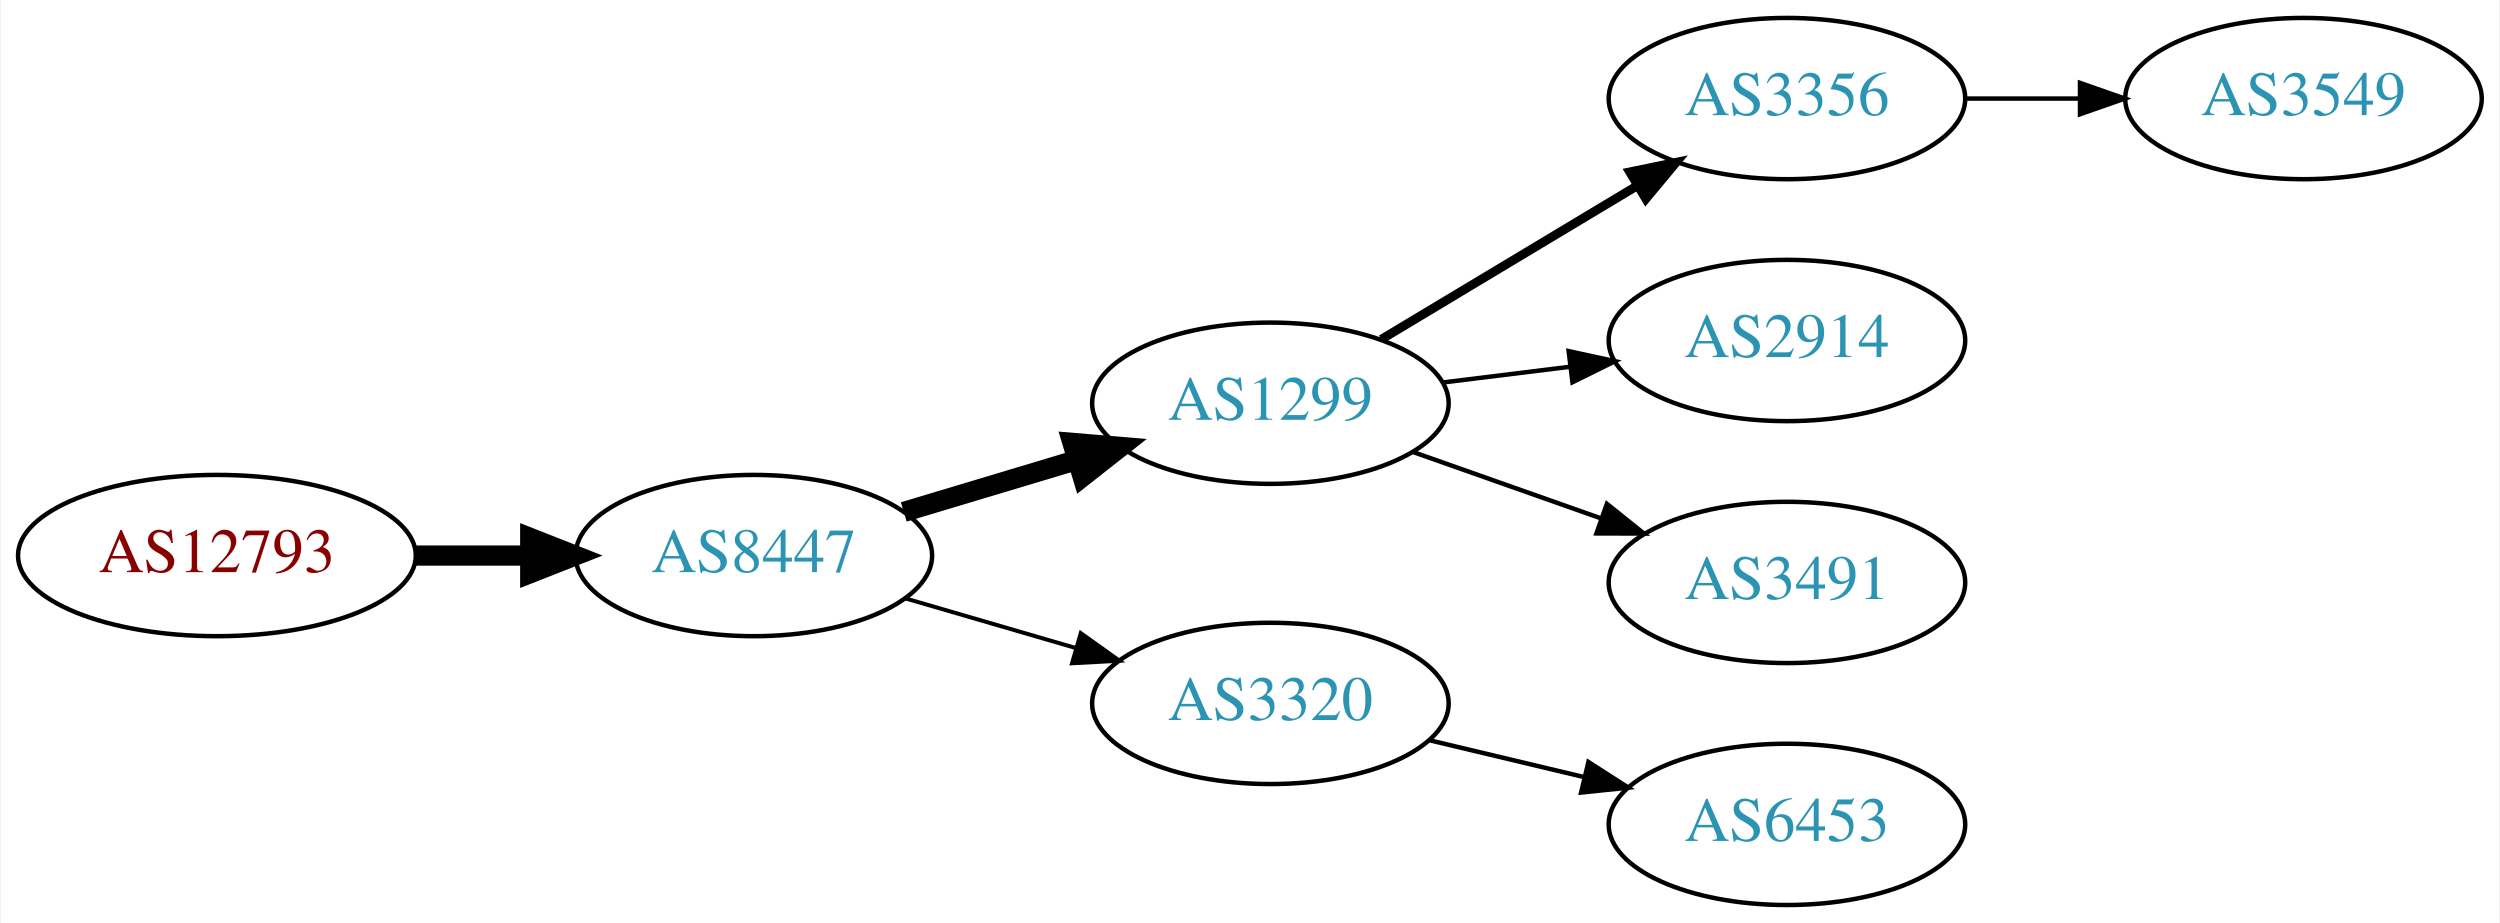
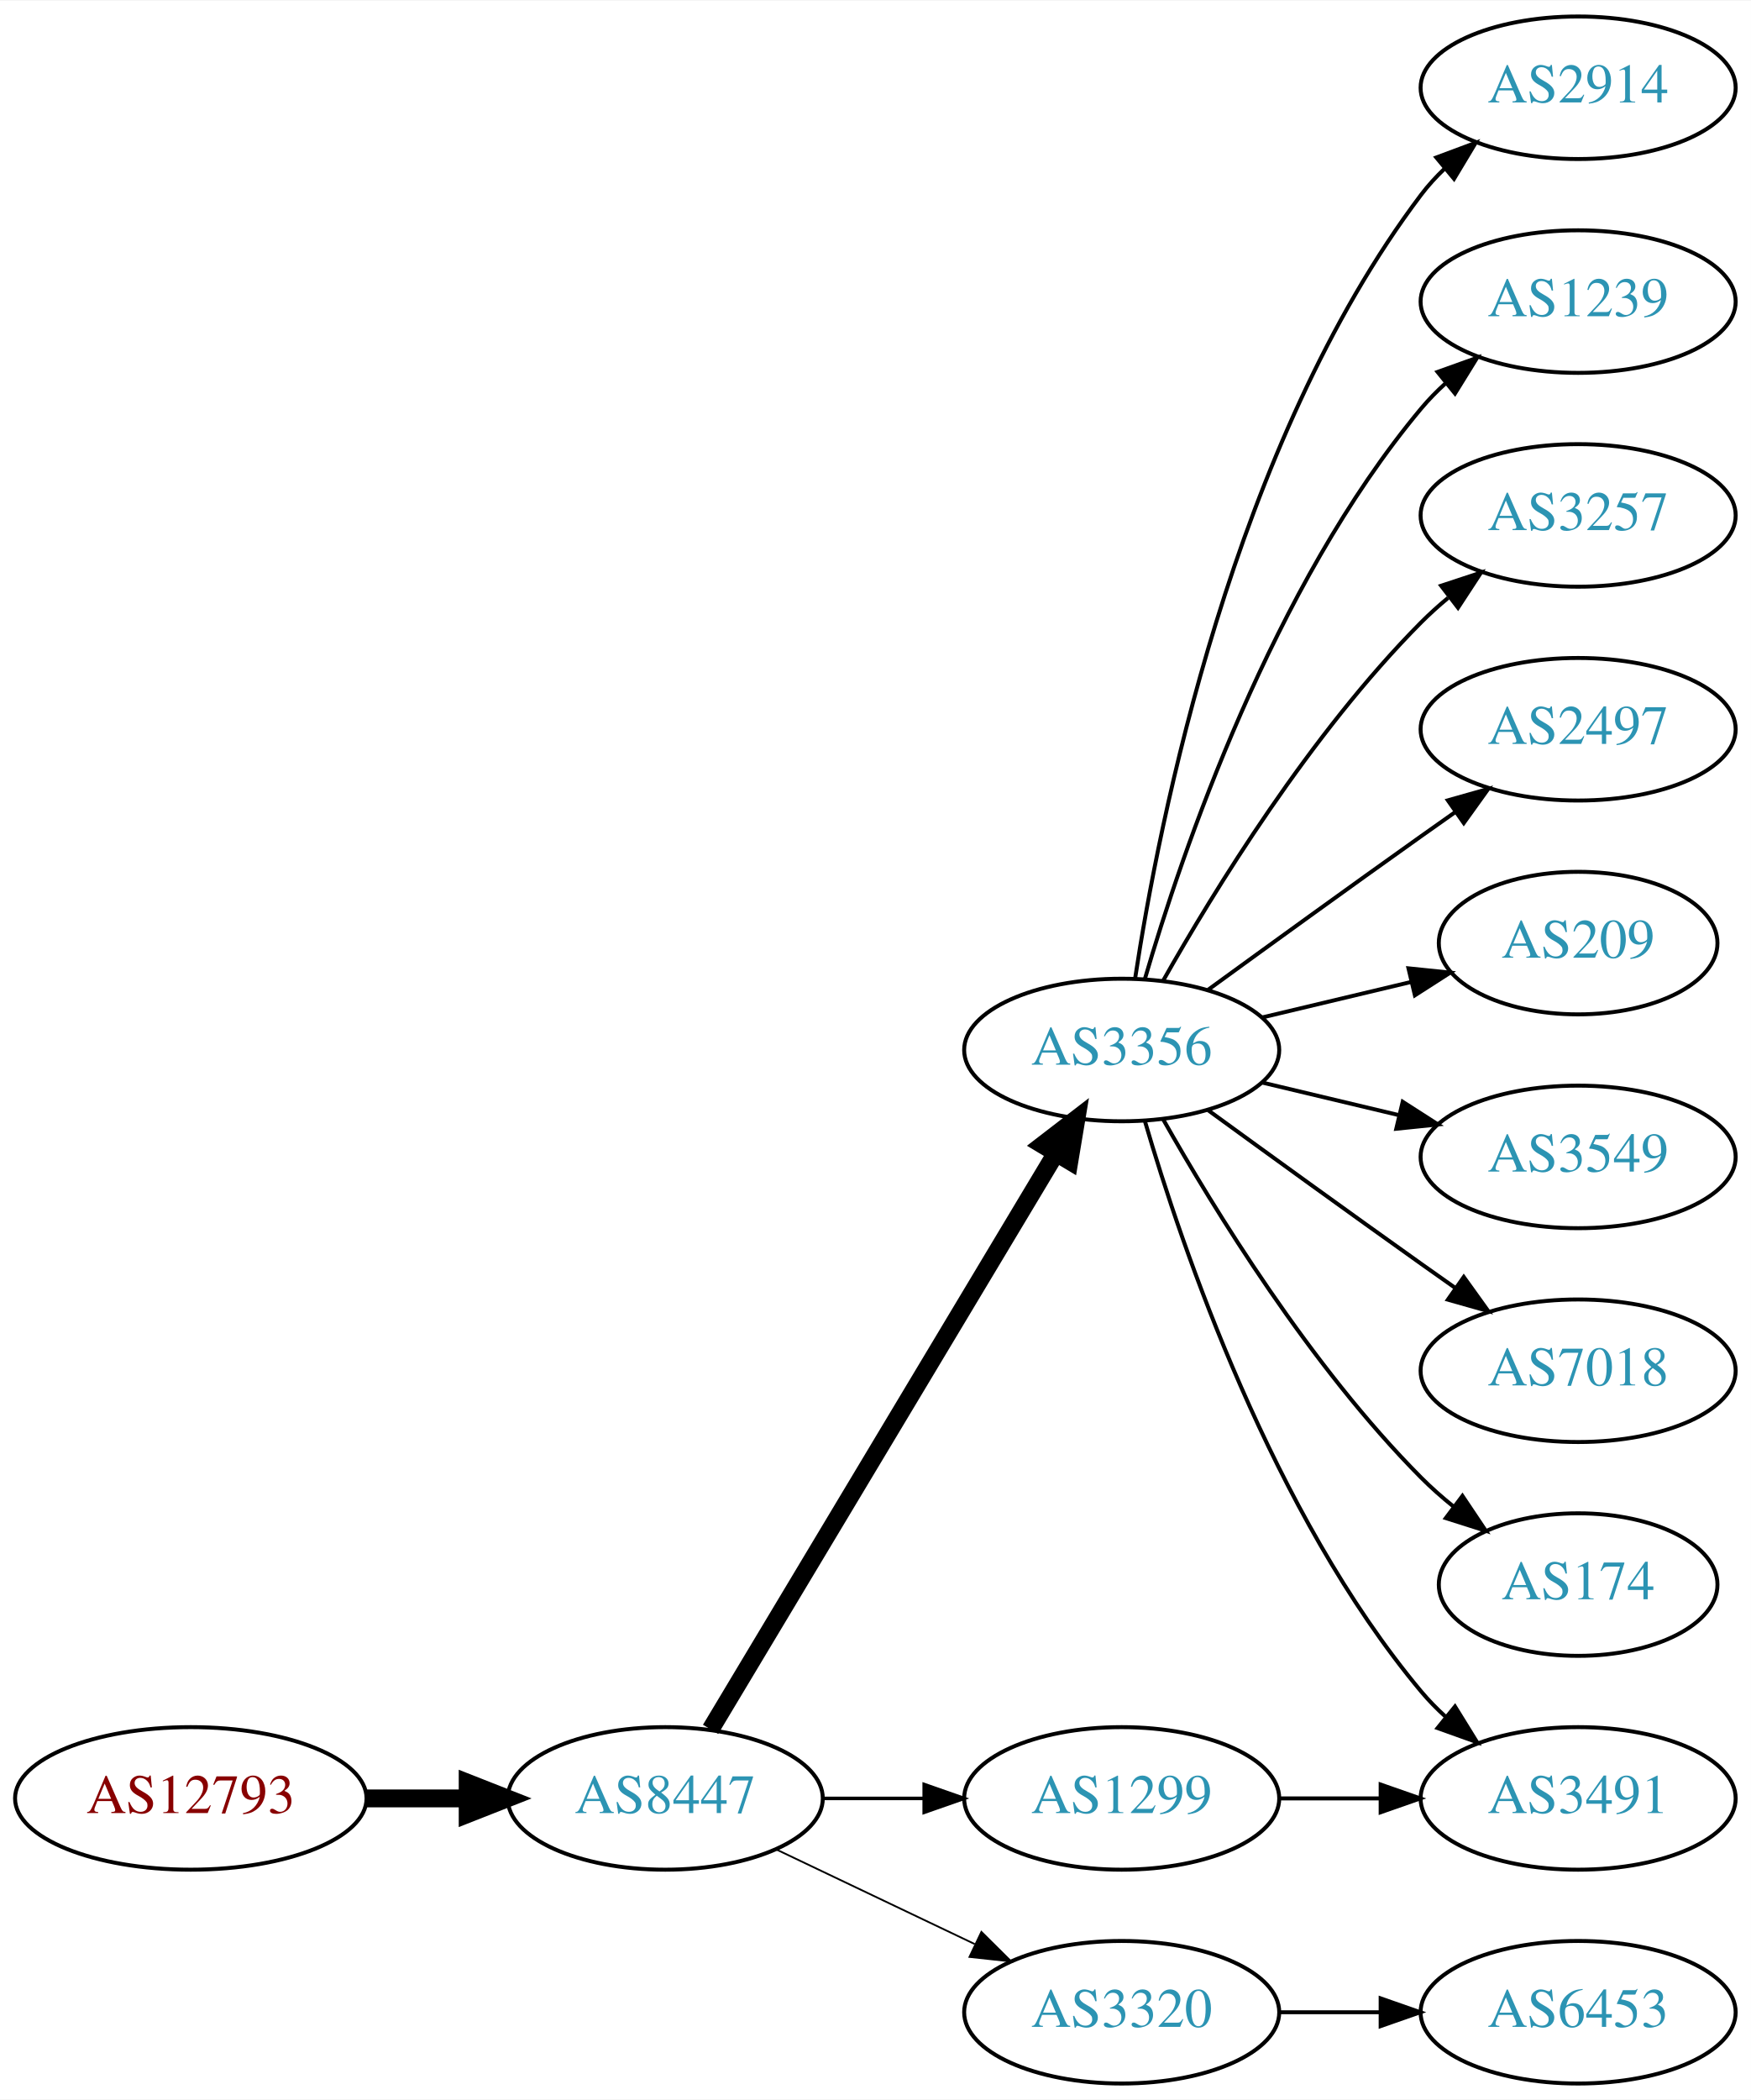
- <svg xmlns="http://www.w3.org/2000/svg" xmlns:xlink="http://www.w3.org/1999/xlink" width="558pt" height="206pt" viewBox="0.00 0.00 557.56 206.00">
-   <g id="graph0" class="graph" transform="scale(1 1) rotate(0) translate(4 202)">
-     <polygon fill="white" stroke="none" points="-4,4 -4,-202 553.564,-202 553.564,4 -4,4" />
+ <svg xmlns="http://www.w3.org/2000/svg" xmlns:xlink="http://www.w3.org/1999/xlink" width="442pt" height="530pt" viewBox="0.00 0.00 442.27 530.00">
+   <g id="graph0" class="graph" transform="scale(1 1) rotate(0) translate(4 526)">
+     <polygon fill="white" stroke="none" points="-4,4 -4,-526 438.271,-526 438.271,4 -4,4" />
    <g id="node1" class="node">
      <g id="a_node1">
        <a xlink:href="/asn/12793" xlink:title="AS12793 ~ A1 Telekom Austria AG [AT]">
-           <ellipse fill="#ffffff" stroke="black" cx="44.196" cy="-78" rx="44.393" ry="18" />
-           <text text-anchor="middle" x="44.196" y="-74.3" font-family="Times,serif" font-size="14.00" fill="#880000">AS12793</text>
+           <ellipse fill="#ffffff" stroke="black" cx="44.196" cy="-72" rx="44.393" ry="18" />
+           <text text-anchor="middle" x="44.196" y="-68.3" font-family="Times,serif" font-size="14.00" fill="#880000">AS12793</text>
        </a>
      </g>
    </g>
    <g id="node2" class="node">
      <g id="a_node2">
        <a xlink:href="/asn/8447" xlink:title="AS8447 ~ A1 Telekom Austria AG [AT]">
-           <ellipse fill="#ffffff" stroke="black" cx="164.039" cy="-78" rx="39.794" ry="18" />
-           <text text-anchor="middle" x="164.039" y="-74.3" font-family="Times,serif" font-size="14.00" fill="#2c94b3">AS8447</text>
+           <ellipse fill="#ffffff" stroke="black" cx="164.039" cy="-72" rx="39.794" ry="18" />
+           <text text-anchor="middle" x="164.039" y="-68.3" font-family="Times,serif" font-size="14.00" fill="#2c94b3">AS8447</text>
        </a>
      </g>
    </g>
    <g id="edge1" class="edge">
-       <path fill="none" stroke="black" stroke-width="4.5" d="M88.407,-78C96.72,-78 105.482,-78 113.965,-78" />
-       <polygon fill="black" stroke="black" stroke-width="4.5" points="114.123,-81.938 124.123,-78 114.123,-74.063 114.123,-81.938" />
+       <path fill="none" stroke="black" stroke-width="4.5" d="M88.407,-72C96.72,-72 105.482,-72 113.965,-72" />
+       <polygon fill="black" stroke="black" stroke-width="4.5" points="114.123,-75.938 124.123,-72 114.123,-68.063 114.123,-75.938" />
    </g>
    <g id="node3" class="node">
      <g id="a_node3">
-         <a xlink:href="/asn/1299" xlink:title="AS1299 ~ Telia Carrier [EU]">
-           <ellipse fill="#ffffff" stroke="black" cx="279.332" cy="-112" rx="39.794" ry="18" />
-           <text text-anchor="middle" x="279.332" y="-108.3" font-family="Times,serif" font-size="14.00" fill="#2c94b3">AS1299</text>
+         <a xlink:href="/asn/3356" xlink:title="AS3356 ~ Level 3 Parent, LLC [US]">
+           <ellipse fill="#ffffff" stroke="black" cx="279.332" cy="-261" rx="39.794" ry="18" />
+           <text text-anchor="middle" x="279.332" y="-257.3" font-family="Times,serif" font-size="14.00" fill="#2c94b3">AS3356</text>
        </a>
      </g>
    </g>
    <g id="edge2" class="edge">
-       <path fill="none" stroke="black" stroke-width="4.5" d="M197.504,-87.743C209.474,-91.335 223.217,-95.46 235.935,-99.276" />
-       <polygon fill="black" stroke="black" stroke-width="4.5" points="235.152,-103.152 245.862,-102.256 237.415,-95.61 235.152,-103.152" />
+       <path fill="none" stroke="black" stroke-width="4.5" d="M175.494,-89.442C195.475,-122.775 239.18,-195.686 262.666,-234.866" />
+       <polygon fill="black" stroke="black" stroke-width="4.5" points="259.383,-237.048 267.902,-243.6 266.137,-232.999 259.383,-237.048" />
    </g>
    <g id="node4" class="node">
      <g id="a_node4">
-         <a xlink:href="/asn/3320" xlink:title="AS3320 ~ DTAG [DE]">
-           <ellipse fill="#ffffff" stroke="black" cx="279.332" cy="-45" rx="39.794" ry="18" />
-           <text text-anchor="middle" x="279.332" y="-41.3" font-family="Times,serif" font-size="14.00" fill="#2c94b3">AS3320</text>
+         <a xlink:href="/asn/1299" xlink:title="AS1299 ~ Telia Carrier [EU]">
+           <ellipse fill="#ffffff" stroke="black" cx="279.332" cy="-72" rx="39.794" ry="18" />
+           <text text-anchor="middle" x="279.332" y="-68.3" font-family="Times,serif" font-size="14.00" fill="#2c94b3">AS1299</text>
        </a>
      </g>
    </g>
    <g id="edge3" class="edge">
-       <path fill="none" stroke="black" stroke-width="0.9" d="M197.808,-68.455C209.668,-65 223.237,-61.048 235.814,-57.385" />
-       <polygon fill="black" stroke="black" stroke-width="0.9" points="237.014,-60.681 245.636,-54.523 235.056,-53.96 237.014,-60.681" />
+       <path fill="none" stroke="black" stroke-width="0.9" d="M203.711,-72C211.914,-72 220.678,-72 229.21,-72" />
+       <polygon fill="black" stroke="black" stroke-width="0.9" points="229.449,-75.5 239.449,-72 229.449,-68.5 229.449,-75.5" />
    </g>
    <g id="node5" class="node">
      <g id="a_node5">
-         <a xlink:href="/asn/3356" xlink:title="AS3356 ~ Level 3 Parent, LLC [US]">
-           <ellipse fill="#ffffff" stroke="black" cx="394.625" cy="-180" rx="39.794" ry="18" />
-           <text text-anchor="middle" x="394.625" y="-176.3" font-family="Times,serif" font-size="14.00" fill="#2c94b3">AS3356</text>
+         <a xlink:href="/asn/3320" xlink:title="AS3320 ~ DTAG [DE]">
+           <ellipse fill="#ffffff" stroke="black" cx="279.332" cy="-18" rx="39.794" ry="18" />
+           <text text-anchor="middle" x="279.332" y="-14.3" font-family="Times,serif" font-size="14.00" fill="#2c94b3">AS3320</text>
        </a>
      </g>
    </g>
    <g id="edge4" class="edge">
-       <path fill="none" stroke="black" stroke-width="2" d="M304.082,-126.255C320.698,-136.229 343.094,-149.671 361.331,-160.617" />
-       <polygon fill="black" stroke="black" stroke-width="2" points="359.531,-163.618 369.906,-165.764 363.133,-157.616 359.531,-163.618" />
+       <path fill="none" stroke="black" stroke-width="0.45" d="M192.175,-59.066C207.169,-51.919 225.99,-42.948 242.213,-35.215" />
+       <polygon fill="black" stroke="black" stroke-width="0.45" points="243.895,-38.291 251.417,-30.829 240.884,-31.972 243.895,-38.291" />
    </g>
    <g id="node6" class="node">
      <g id="a_node6">
        <a xlink:href="/asn/2914" xlink:title="AS2914 ~ NTT America, Inc. [US]">
-           <ellipse fill="#ffffff" stroke="black" cx="394.625" cy="-126" rx="39.794" ry="18" />
-           <text text-anchor="middle" x="394.625" y="-122.3" font-family="Times,serif" font-size="14.00" fill="#2c94b3">AS2914</text>
+           <ellipse fill="#ffffff" stroke="black" cx="394.625" cy="-504" rx="39.794" ry="18" />
+           <text text-anchor="middle" x="394.625" y="-500.3" font-family="Times,serif" font-size="14.00" fill="#2c94b3">AS2914</text>
        </a>
      </g>
    </g>
    <g id="edge5" class="edge">
-       <path fill="none" stroke="black" d="M317.742,-116.623C326.83,-117.746 336.667,-118.962 346.152,-120.134" />
-       <polygon fill="black" stroke="black" points="345.9,-123.629 356.254,-121.382 346.758,-116.682 345.9,-123.629" />
+       <path fill="none" stroke="black" d="M282.708,-278.986C288.682,-318.422 307.393,-413.995 354.978,-477 356.735,-479.327 358.752,-481.529 360.922,-483.596" />
+       <polygon fill="black" stroke="black" points="358.806,-486.389 368.734,-490.088 363.28,-481.005 358.806,-486.389" />
    </g>
    <g id="node7" class="node">
      <g id="a_node7">
+         <a xlink:href="/asn/1239" xlink:title="AS1239 ~ Sprint [US]">
+           <ellipse fill="#ffffff" stroke="black" cx="394.625" cy="-450" rx="39.794" ry="18" />
+           <text text-anchor="middle" x="394.625" y="-446.3" font-family="Times,serif" font-size="14.00" fill="#2c94b3">AS1239</text>
+         </a>
+       </g>
+     </g>
+     <g id="edge6" class="edge">
+       <path fill="none" stroke="black" d="M285.206,-279.002C294.52,-310.844 317.336,-377.981 354.978,-423 356.848,-425.237 358.947,-427.374 361.173,-429.396" />
+       <polygon fill="black" stroke="black" points="359.116,-432.234 369.092,-435.804 363.52,-426.793 359.116,-432.234" />
+     </g>
+     <g id="node8" class="node">
+       <g id="a_node8">
+         <a xlink:href="/asn/3257" xlink:title="AS3257 ~ GTT [DE]">
+           <ellipse fill="#ffffff" stroke="black" cx="394.625" cy="-396" rx="39.794" ry="18" />
+           <text text-anchor="middle" x="394.625" y="-392.3" font-family="Times,serif" font-size="14.00" fill="#2c94b3">AS3257</text>
+         </a>
+       </g>
+     </g>
+     <g id="edge7" class="edge">
+       <path fill="none" stroke="black" d="M289.791,-278.49C302.573,-301.096 327.005,-340.886 354.978,-369 357.089,-371.121 359.385,-373.188 361.77,-375.171" />
+       <polygon fill="black" stroke="black" points="360.023,-378.242 370.086,-381.556 364.286,-372.69 360.023,-378.242" />
+     </g>
+     <g id="node9" class="node">
+       <g id="a_node9">
+         <a xlink:href="/asn/2497" xlink:title="AS2497 ~ Internet Initiative Japan Inc. [JP]">
+           <ellipse fill="#ffffff" stroke="black" cx="394.625" cy="-342" rx="39.794" ry="18" />
+           <text text-anchor="middle" x="394.625" y="-338.3" font-family="Times,serif" font-size="14.00" fill="#2c94b3">AS2497</text>
+         </a>
+       </g>
+     </g>
+     <g id="edge8" class="edge">
+       <path fill="none" stroke="black" d="M301.18,-276.222C316.114,-287.091 336.727,-302.025 354.978,-315 357.799,-317.005 360.742,-319.085 363.69,-321.159" />
+       <polygon fill="black" stroke="black" points="361.717,-324.05 371.914,-326.926 365.736,-318.319 361.717,-324.05" />
+     </g>
+     <g id="node10" class="node">
+       <g id="a_node10">
+         <a xlink:href="/asn/209" xlink:title="AS209 ~ CenturyLink Communications, LLC [US]">
+           <ellipse fill="#ffffff" stroke="black" cx="394.625" cy="-288" rx="35.194" ry="18" />
+           <text text-anchor="middle" x="394.625" y="-284.3" font-family="Times,serif" font-size="14.00" fill="#2c94b3">AS209</text>
+         </a>
+       </g>
+     </g>
+     <g id="edge9" class="edge">
+       <path fill="none" stroke="black" d="M314.939,-269.248C326.733,-272.058 340.038,-275.229 352.306,-278.153" />
+       <polygon fill="black" stroke="black" points="351.772,-281.624 362.311,-280.537 353.394,-274.814 351.772,-281.624" />
+     </g>
+     <g id="node11" class="node">
+       <g id="a_node11">
+         <a xlink:href="/asn/3549" xlink:title="AS3549 ~ Level 3 Parent, LLC [US]">
+           <ellipse fill="#ffffff" stroke="black" cx="394.625" cy="-234" rx="39.794" ry="18" />
+           <text text-anchor="middle" x="394.625" y="-230.3" font-family="Times,serif" font-size="14.00" fill="#2c94b3">AS3549</text>
+         </a>
+       </g>
+     </g>
+     <g id="edge10" class="edge">
+       <path fill="none" stroke="black" d="M314.939,-252.752C325.81,-250.162 337.964,-247.265 349.407,-244.538" />
+       <polygon fill="black" stroke="black" points="350.313,-247.92 359.229,-242.197 348.69,-241.111 350.313,-247.92" />
+     </g>
+     <g id="node12" class="node">
+       <g id="a_node12">
+         <a xlink:href="/asn/7018" xlink:title="AS7018 ~ AT&amp;T Services, Inc. [US]">
+           <ellipse fill="#ffffff" stroke="black" cx="394.625" cy="-180" rx="39.794" ry="18" />
+           <text text-anchor="middle" x="394.625" y="-176.3" font-family="Times,serif" font-size="14.00" fill="#2c94b3">AS7018</text>
+         </a>
+       </g>
+     </g>
+     <g id="edge11" class="edge">
+       <path fill="none" stroke="black" d="M301.18,-245.778C316.114,-234.909 336.727,-219.975 354.978,-207 357.799,-204.995 360.742,-202.915 363.69,-200.841" />
+       <polygon fill="black" stroke="black" points="365.736,-203.681 371.914,-195.074 361.717,-197.95 365.736,-203.681" />
+     </g>
+     <g id="node13" class="node">
+       <g id="a_node13">
+         <a xlink:href="/asn/174" xlink:title="AS174 ~ Cogent Communications [US]">
+           <ellipse fill="#ffffff" stroke="black" cx="394.625" cy="-126" rx="35.194" ry="18" />
+           <text text-anchor="middle" x="394.625" y="-122.3" font-family="Times,serif" font-size="14.00" fill="#2c94b3">AS174</text>
+         </a>
+       </g>
+     </g>
+     <g id="edge12" class="edge">
+       <path fill="none" stroke="black" d="M289.791,-243.51C302.573,-220.904 327.005,-181.114 354.978,-153 357.478,-150.487 360.239,-148.051 363.1,-145.739" />
+       <polygon fill="black" stroke="black" points="365.401,-148.389 371.297,-139.587 361.198,-142.79 365.401,-148.389" />
+     </g>
+     <g id="node14" class="node">
+       <g id="a_node14">
        <a xlink:href="/asn/3491" xlink:title="AS3491 ~ PCCW Global, Inc. [US]">
          <ellipse fill="#ffffff" stroke="black" cx="394.625" cy="-72" rx="39.794" ry="18" />
          <text text-anchor="middle" x="394.625" y="-68.3" font-family="Times,serif" font-size="14.00" fill="#2c94b3">AS3491</text>
        </a>
      </g>
    </g>
-     <g id="edge6" class="edge">
-       <path fill="none" stroke="black" d="M311.289,-101.07C324.153,-96.528 339.259,-91.195 352.995,-86.345" />
-       <polygon fill="black" stroke="black" points="354.44,-89.547 362.704,-82.917 352.109,-82.946 354.44,-89.547" />
+     <g id="edge13" class="edge">
+       <path fill="none" stroke="black" d="M285.206,-242.998C294.52,-211.156 317.336,-144.019 354.978,-99 356.848,-96.763 358.947,-94.626 361.173,-92.604" />
+       <polygon fill="black" stroke="black" points="363.52,-95.207 369.092,-86.196 359.116,-89.766 363.52,-95.207" />
    </g>
-     <g id="node9" class="node">
-       <g id="a_node9">
+     <g id="edge14" class="edge">
+       <path fill="none" stroke="black" d="M319.004,-72C327.207,-72 335.971,-72 344.503,-72" />
+       <polygon fill="black" stroke="black" points="344.742,-75.5 354.742,-72 344.742,-68.5 344.742,-75.5" />
+     </g>
+     <g id="node15" class="node">
+       <g id="a_node15">
        <a xlink:href="/asn/6453" xlink:title="AS6453 ~ TATA COMMUNICATIONS (AMERICA) INC [US]">
          <ellipse fill="#ffffff" stroke="black" cx="394.625" cy="-18" rx="39.794" ry="18" />
          <text text-anchor="middle" x="394.625" y="-14.3" font-family="Times,serif" font-size="14.00" fill="#2c94b3">AS6453</text>
        </a>
      </g>
    </g>
-     <g id="edge8" class="edge">
-       <path fill="none" stroke="black" d="M314.939,-36.752C325.81,-34.162 337.964,-31.265 349.407,-28.538" />
-       <polygon fill="black" stroke="black" points="350.313,-31.92 359.229,-26.197 348.69,-25.111 350.313,-31.92" />
-     </g>
-     <g id="node8" class="node">
-       <g id="a_node8">
-         <a xlink:href="/asn/3549" xlink:title="AS3549 ~ Level 3 Parent, LLC [US]">
-           <ellipse fill="#ffffff" stroke="black" cx="509.918" cy="-180" rx="39.794" ry="18" />
-           <text text-anchor="middle" x="509.918" y="-176.3" font-family="Times,serif" font-size="14.00" fill="#2c94b3">AS3549</text>
-         </a>
-       </g>
-     </g>
-     <g id="edge7" class="edge">
-       <path fill="none" stroke="black" d="M434.297,-180C442.5,-180 451.264,-180 459.796,-180" />
-       <polygon fill="black" stroke="black" points="460.035,-183.5 470.035,-180 460.035,-176.5 460.035,-183.5" />
+     <g id="edge15" class="edge">
+       <path fill="none" stroke="black" d="M319.004,-18C327.207,-18 335.971,-18 344.503,-18" />
+       <polygon fill="black" stroke="black" points="344.742,-21.5 354.742,-18 344.742,-14.5 344.742,-21.5" />
    </g>
  </g>
</svg>
